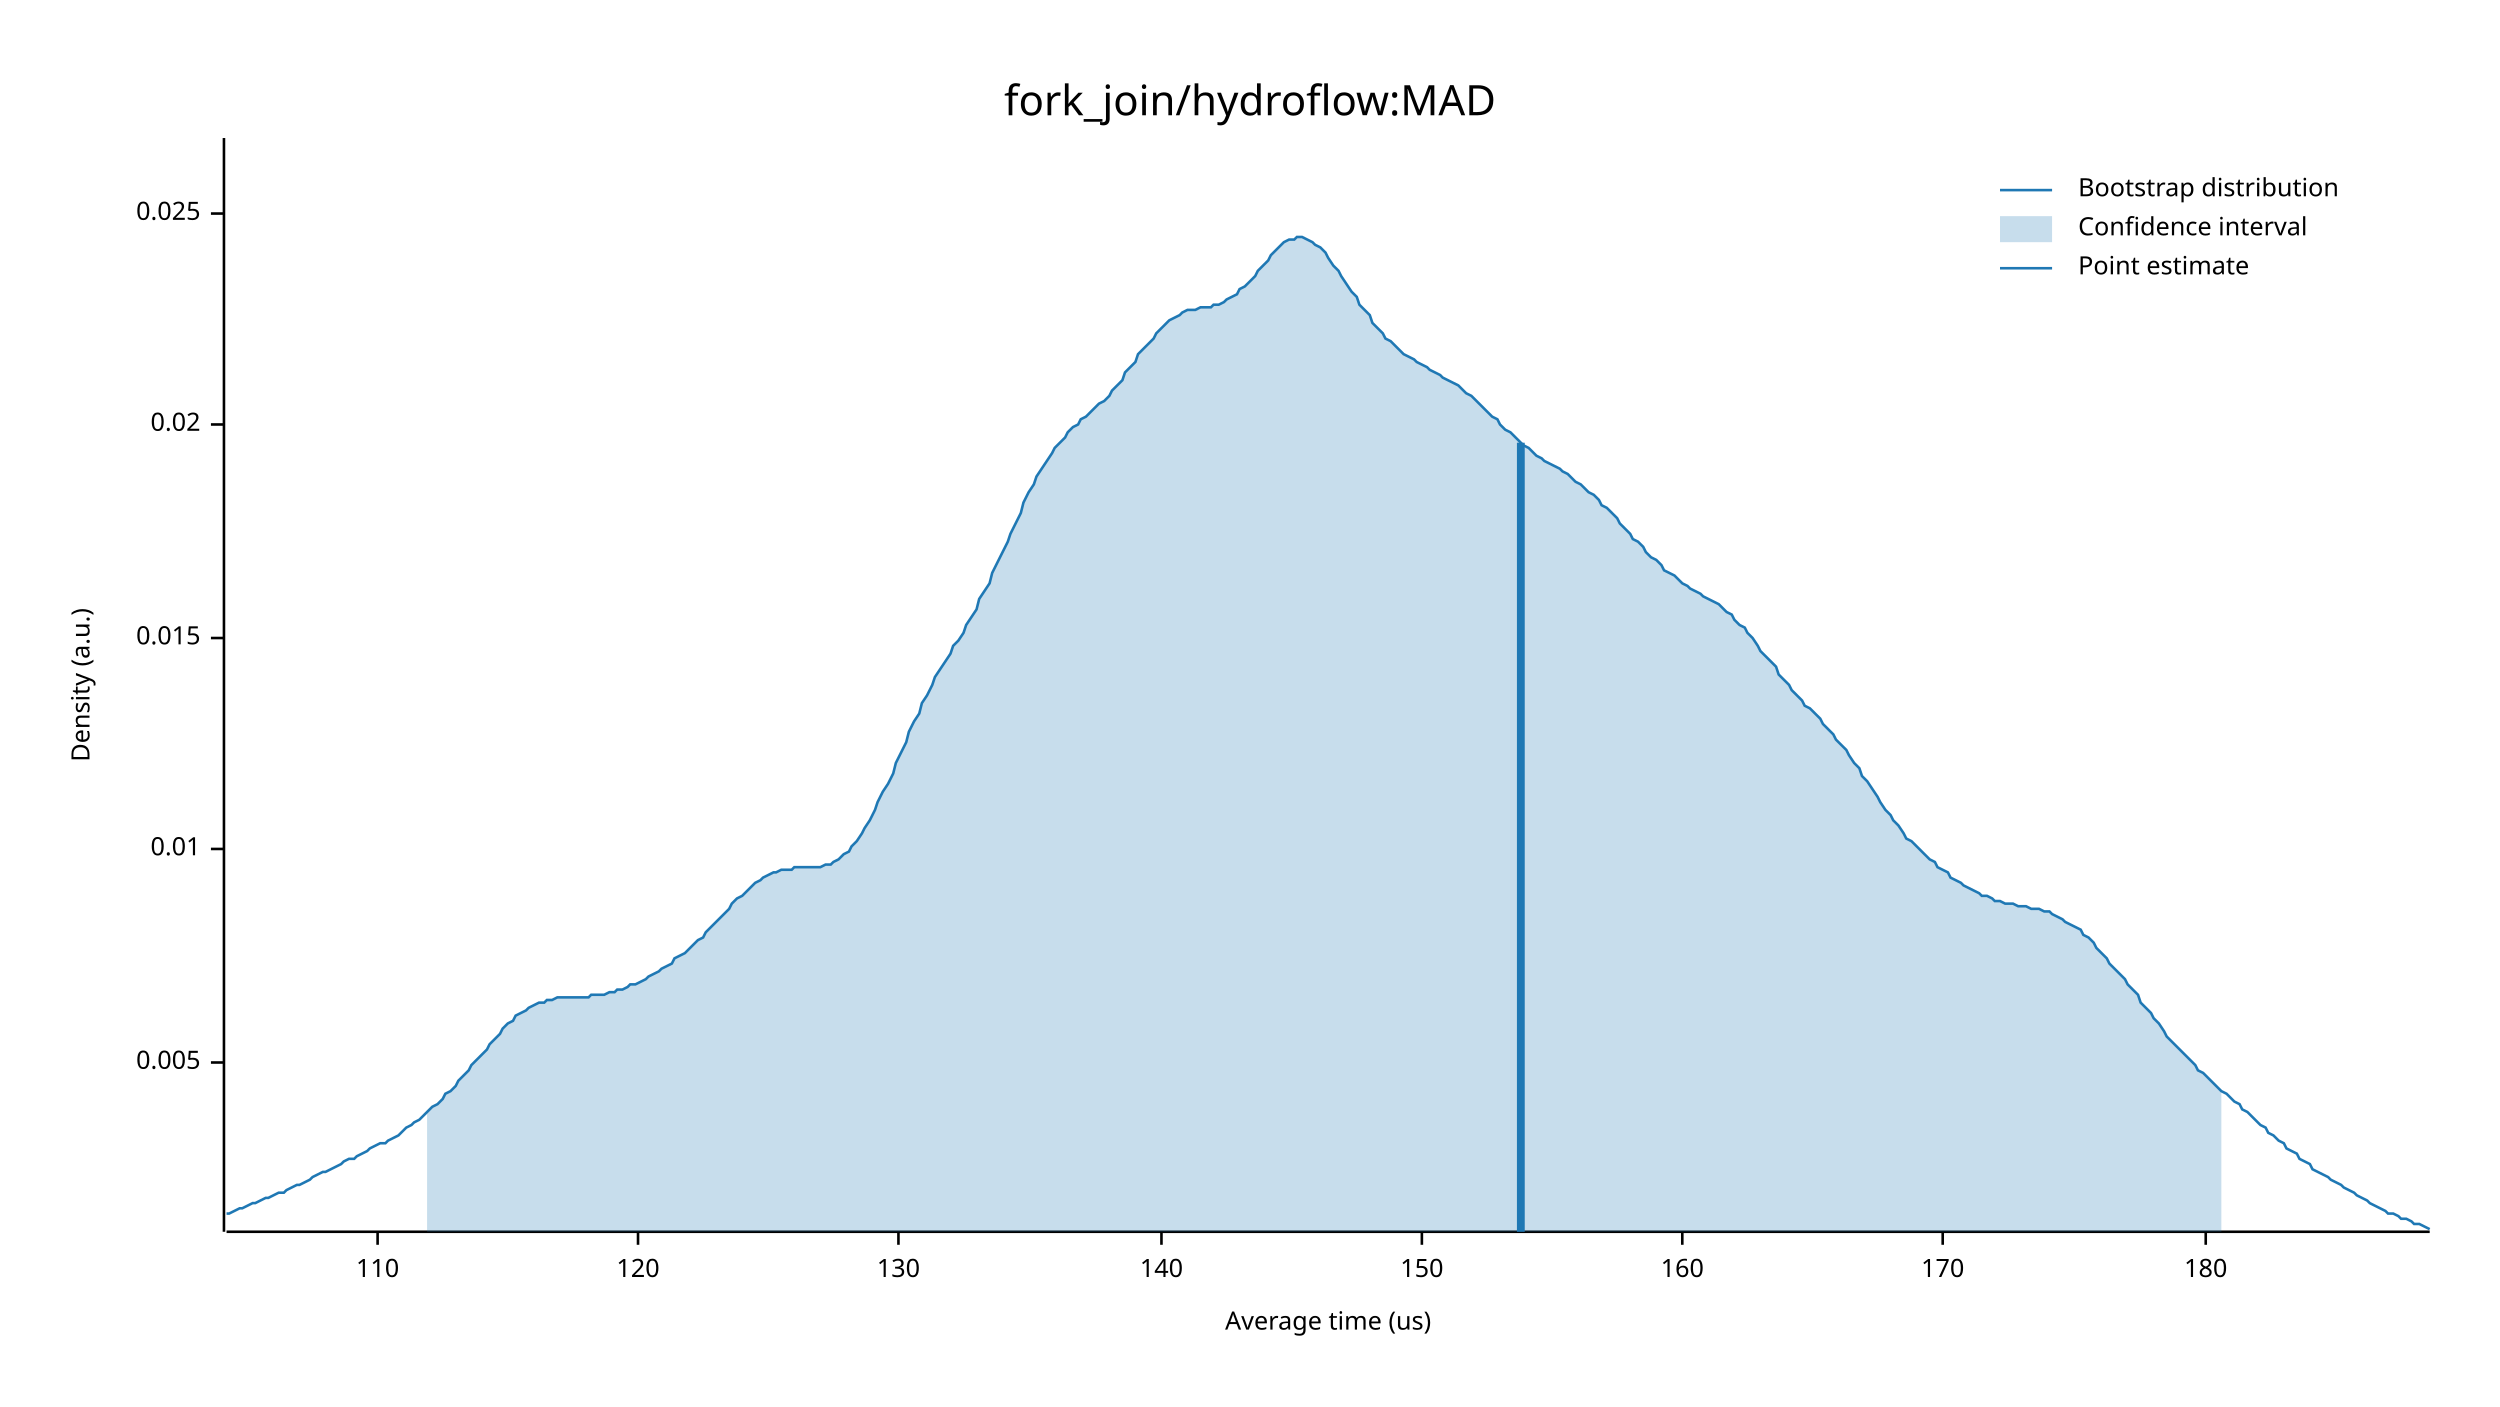
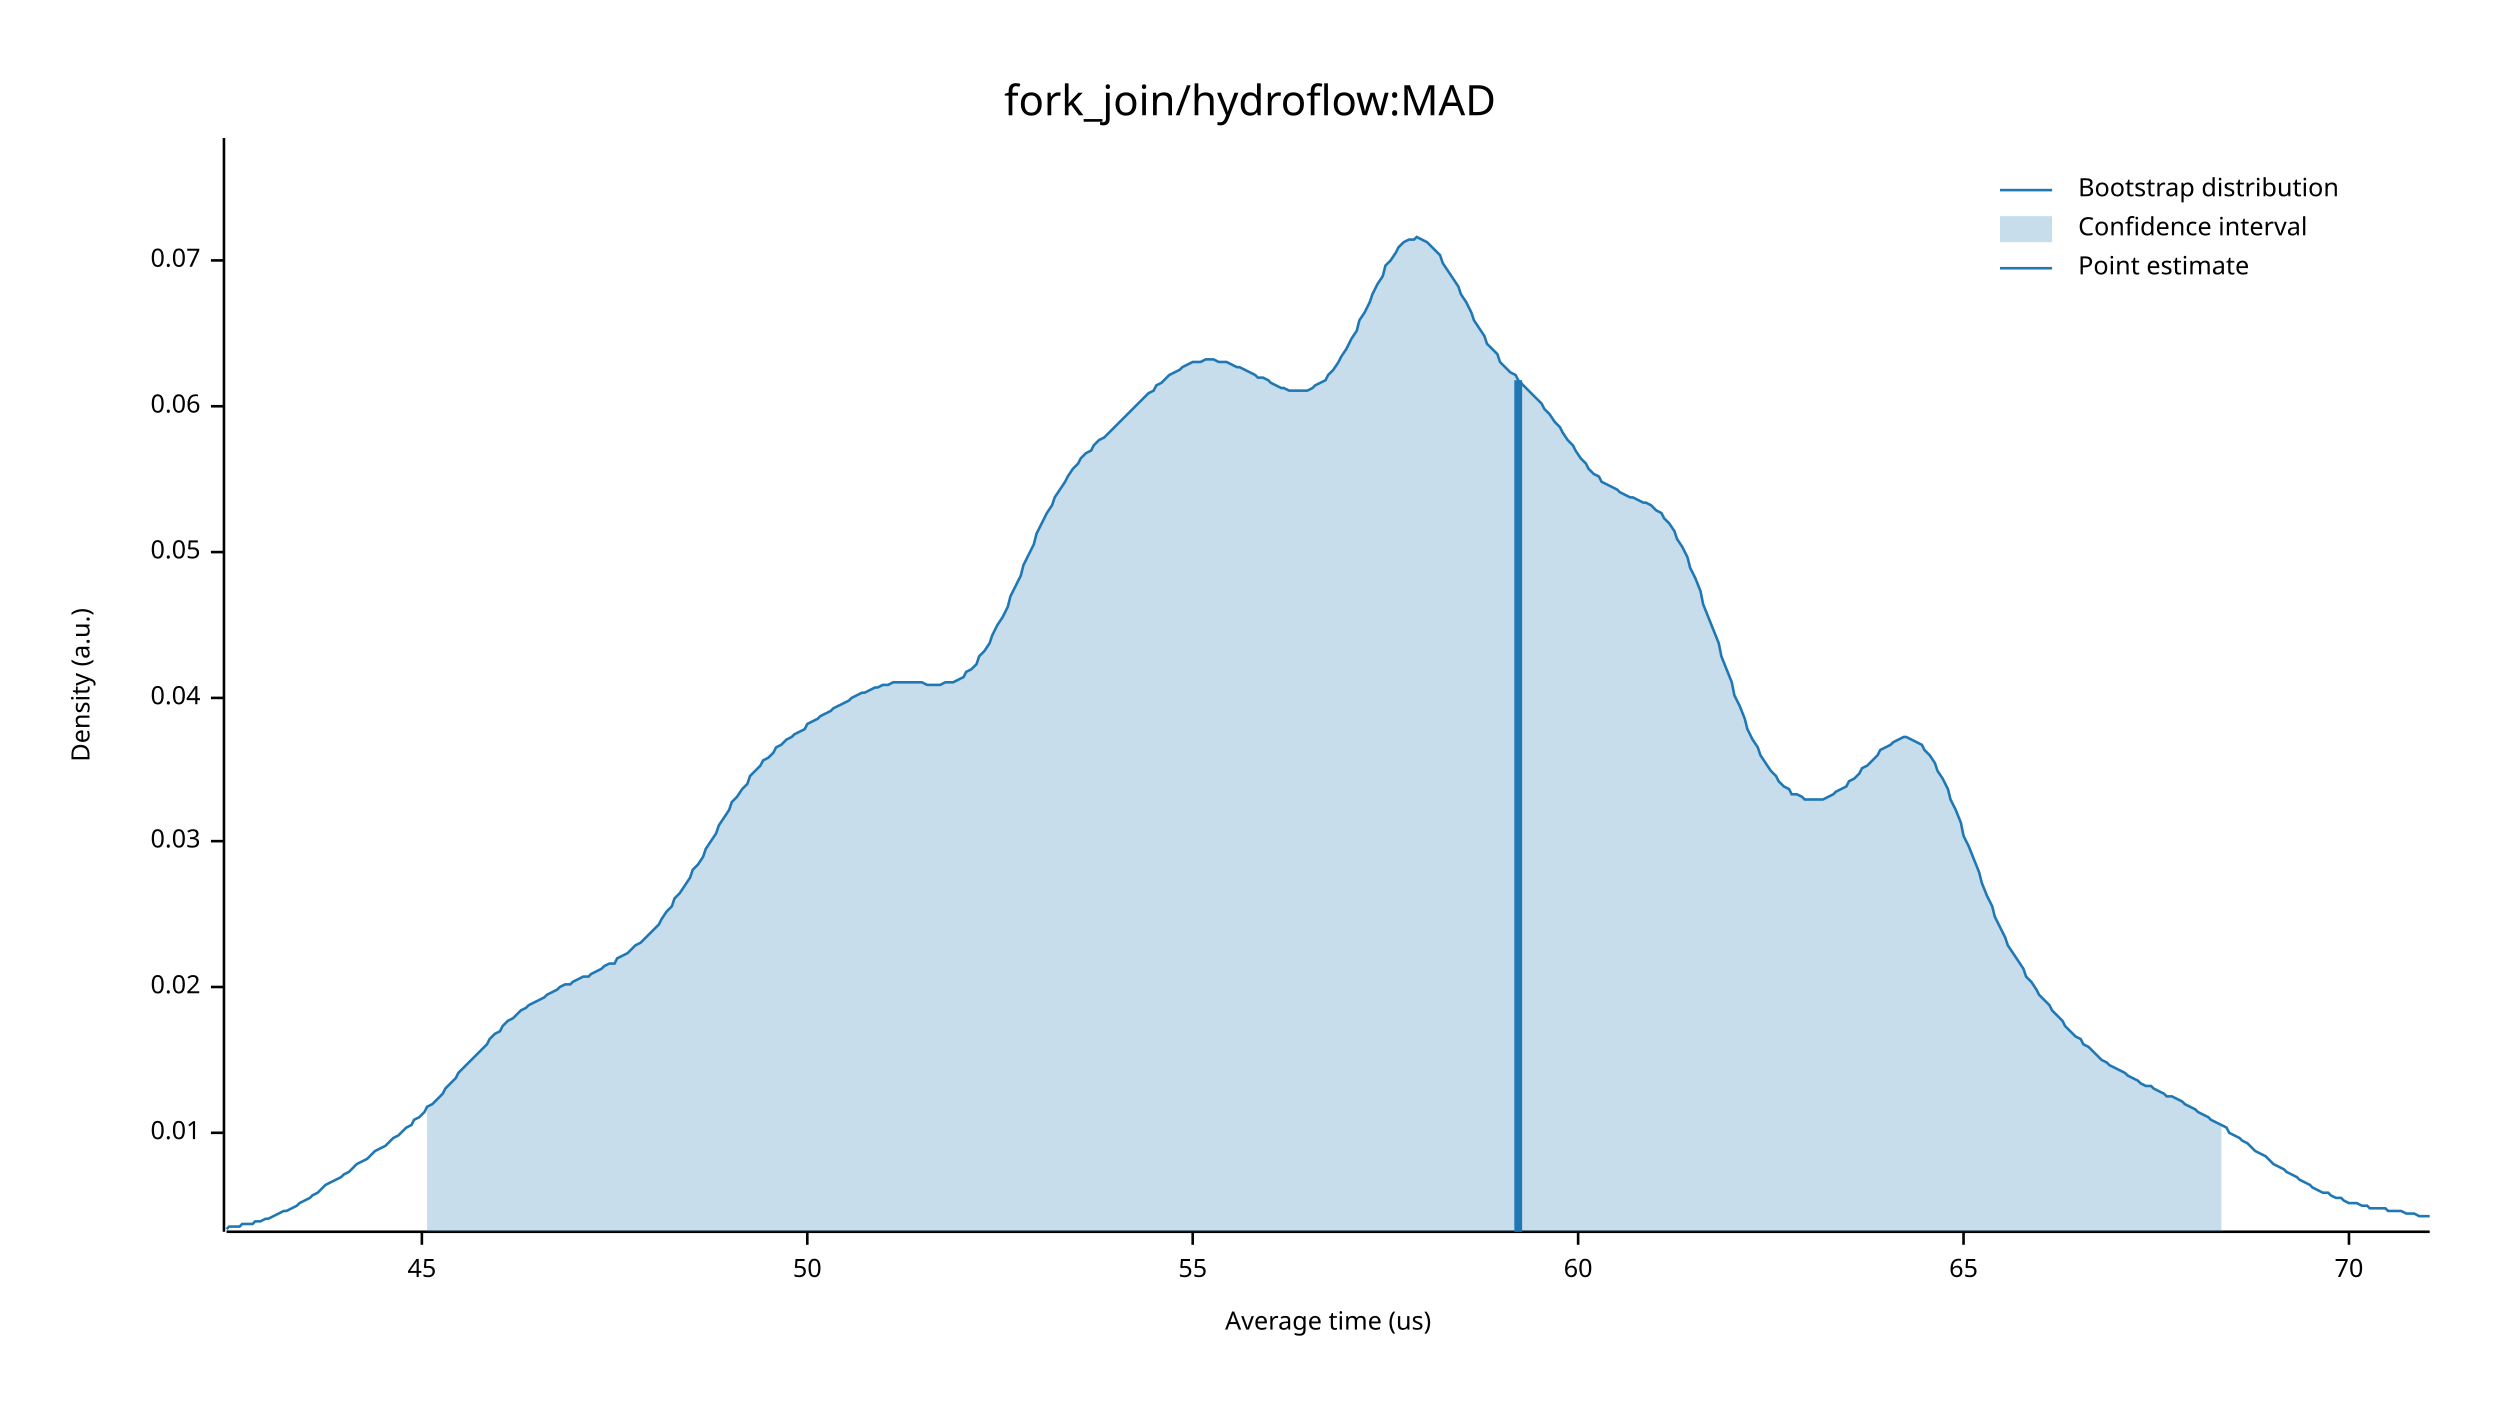
<svg xmlns="http://www.w3.org/2000/svg" width="960" height="540" viewBox="0 0 960 540">
  <text x="480" y="32" dy="0.76em" text-anchor="middle" font-family="sans-serif" font-size="16.129" opacity="1" fill="#000000">
fork_join/hydroflow:MAD
</text>
  <text x="27" y="263" dy="0.76em" text-anchor="middle" font-family="sans-serif" font-size="9.677" opacity="1" fill="#000000" transform="rotate(270, 27, 263)">
Density (a.u.)
</text>
  <text x="510" y="513" dy="-0.5ex" text-anchor="middle" font-family="sans-serif" font-size="9.677" opacity="1" fill="#000000">
Average time (us)
</text>
  <polyline fill="none" opacity="1" stroke="#000000" stroke-width="1" points="86,53 86,473 " />
-   <text x="77" y="408" dy="0.5ex" text-anchor="end" font-family="sans-serif" font-size="9.677" opacity="1" fill="#000000">
- 0.005
- </text>
-   <polyline fill="none" opacity="1" stroke="#000000" stroke-width="1" points="81,408 86,408 " />
-   <text x="77" y="326" dy="0.5ex" text-anchor="end" font-family="sans-serif" font-size="9.677" opacity="1" fill="#000000">
+   <text x="77" y="435" dy="0.5ex" text-anchor="end" font-family="sans-serif" font-size="9.677" opacity="1" fill="#000000">
0.01
</text>
-   <polyline fill="none" opacity="1" stroke="#000000" stroke-width="1" points="81,326 86,326 " />
-   <text x="77" y="245" dy="0.5ex" text-anchor="end" font-family="sans-serif" font-size="9.677" opacity="1" fill="#000000">
- 0.015
- </text>
-   <polyline fill="none" opacity="1" stroke="#000000" stroke-width="1" points="81,245 86,245 " />
-   <text x="77" y="163" dy="0.5ex" text-anchor="end" font-family="sans-serif" font-size="9.677" opacity="1" fill="#000000">
+   <polyline fill="none" opacity="1" stroke="#000000" stroke-width="1" points="81,435 86,435 " />
+   <text x="77" y="379" dy="0.5ex" text-anchor="end" font-family="sans-serif" font-size="9.677" opacity="1" fill="#000000">
0.02
</text>
-   <polyline fill="none" opacity="1" stroke="#000000" stroke-width="1" points="81,163 86,163 " />
-   <text x="77" y="82" dy="0.5ex" text-anchor="end" font-family="sans-serif" font-size="9.677" opacity="1" fill="#000000">
- 0.025
+   <polyline fill="none" opacity="1" stroke="#000000" stroke-width="1" points="81,379 86,379 " />
+   <text x="77" y="323" dy="0.5ex" text-anchor="end" font-family="sans-serif" font-size="9.677" opacity="1" fill="#000000">
+ 0.03
</text>
-   <polyline fill="none" opacity="1" stroke="#000000" stroke-width="1" points="81,82 86,82 " />
+   <polyline fill="none" opacity="1" stroke="#000000" stroke-width="1" points="81,323 86,323 " />
+   <text x="77" y="268" dy="0.5ex" text-anchor="end" font-family="sans-serif" font-size="9.677" opacity="1" fill="#000000">
+ 0.04
+ </text>
+   <polyline fill="none" opacity="1" stroke="#000000" stroke-width="1" points="81,268 86,268 " />
+   <text x="77" y="212" dy="0.5ex" text-anchor="end" font-family="sans-serif" font-size="9.677" opacity="1" fill="#000000">
+ 0.05
+ </text>
+   <polyline fill="none" opacity="1" stroke="#000000" stroke-width="1" points="81,212 86,212 " />
+   <text x="77" y="156" dy="0.5ex" text-anchor="end" font-family="sans-serif" font-size="9.677" opacity="1" fill="#000000">
+ 0.06
+ </text>
+   <polyline fill="none" opacity="1" stroke="#000000" stroke-width="1" points="81,156 86,156 " />
+   <text x="77" y="100" dy="0.5ex" text-anchor="end" font-family="sans-serif" font-size="9.677" opacity="1" fill="#000000">
+ 0.07
+ </text>
+   <polyline fill="none" opacity="1" stroke="#000000" stroke-width="1" points="81,100 86,100 " />
  <polyline fill="none" opacity="1" stroke="#000000" stroke-width="1" points="87,473 933,473 " />
-   <text x="145" y="483" dy="0.76em" text-anchor="middle" font-family="sans-serif" font-size="9.677" opacity="1" fill="#000000">
- 110
+   <text x="162" y="483" dy="0.76em" text-anchor="middle" font-family="sans-serif" font-size="9.677" opacity="1" fill="#000000">
+ 45
</text>
-   <polyline fill="none" opacity="1" stroke="#000000" stroke-width="1" points="145,473 145,478 " />
-   <text x="245" y="483" dy="0.76em" text-anchor="middle" font-family="sans-serif" font-size="9.677" opacity="1" fill="#000000">
- 120
+   <polyline fill="none" opacity="1" stroke="#000000" stroke-width="1" points="162,473 162,478 " />
+   <text x="310" y="483" dy="0.76em" text-anchor="middle" font-family="sans-serif" font-size="9.677" opacity="1" fill="#000000">
+ 50
</text>
-   <polyline fill="none" opacity="1" stroke="#000000" stroke-width="1" points="245,473 245,478 " />
-   <text x="345" y="483" dy="0.76em" text-anchor="middle" font-family="sans-serif" font-size="9.677" opacity="1" fill="#000000">
- 130
+   <polyline fill="none" opacity="1" stroke="#000000" stroke-width="1" points="310,473 310,478 " />
+   <text x="458" y="483" dy="0.76em" text-anchor="middle" font-family="sans-serif" font-size="9.677" opacity="1" fill="#000000">
+ 55
</text>
-   <polyline fill="none" opacity="1" stroke="#000000" stroke-width="1" points="345,473 345,478 " />
-   <text x="446" y="483" dy="0.76em" text-anchor="middle" font-family="sans-serif" font-size="9.677" opacity="1" fill="#000000">
- 140
+   <polyline fill="none" opacity="1" stroke="#000000" stroke-width="1" points="458,473 458,478 " />
+   <text x="606" y="483" dy="0.76em" text-anchor="middle" font-family="sans-serif" font-size="9.677" opacity="1" fill="#000000">
+ 60
</text>
-   <polyline fill="none" opacity="1" stroke="#000000" stroke-width="1" points="446,473 446,478 " />
-   <text x="546" y="483" dy="0.76em" text-anchor="middle" font-family="sans-serif" font-size="9.677" opacity="1" fill="#000000">
- 150
+   <polyline fill="none" opacity="1" stroke="#000000" stroke-width="1" points="606,473 606,478 " />
+   <text x="754" y="483" dy="0.76em" text-anchor="middle" font-family="sans-serif" font-size="9.677" opacity="1" fill="#000000">
+ 65
</text>
-   <polyline fill="none" opacity="1" stroke="#000000" stroke-width="1" points="546,473 546,478 " />
-   <text x="646" y="483" dy="0.76em" text-anchor="middle" font-family="sans-serif" font-size="9.677" opacity="1" fill="#000000">
- 160
+   <polyline fill="none" opacity="1" stroke="#000000" stroke-width="1" points="754,473 754,478 " />
+   <text x="902" y="483" dy="0.76em" text-anchor="middle" font-family="sans-serif" font-size="9.677" opacity="1" fill="#000000">
+ 70
</text>
-   <polyline fill="none" opacity="1" stroke="#000000" stroke-width="1" points="646,473 646,478 " />
-   <text x="746" y="483" dy="0.76em" text-anchor="middle" font-family="sans-serif" font-size="9.677" opacity="1" fill="#000000">
- 170
- </text>
-   <polyline fill="none" opacity="1" stroke="#000000" stroke-width="1" points="746,473 746,478 " />
-   <text x="847" y="483" dy="0.76em" text-anchor="middle" font-family="sans-serif" font-size="9.677" opacity="1" fill="#000000">
- 180
- </text>
-   <polyline fill="none" opacity="1" stroke="#000000" stroke-width="1" points="847,473 847,478 " />
-   <polyline fill="none" opacity="1" stroke="#1F78B4" stroke-width="1" points="87,466 88,466 90,465 92,464 93,464 95,463 97,462 98,462 100,461 102,460 103,460 105,459 107,458 109,458 110,457 112,456 114,455 115,455 117,454 119,453 120,452 122,451 124,450 125,450 127,449 129,448 131,447 132,446 134,445 136,445 137,444 139,443 141,442 142,441 144,440 146,439 148,439 149,438 151,437 153,436 154,435 156,433 158,432 159,431 161,430 163,428 164,427 166,425 168,424 170,422 171,420 173,419 175,417 176,415 178,413 180,411 181,409 183,407 185,405 187,403 188,401 190,399 192,397 193,395 195,393 197,392 198,390 200,389 202,388 203,387 205,386 207,385 209,385 210,384 212,384 214,383 215,383 217,383 219,383 220,383 222,383 224,383 226,383 227,382 229,382 231,382 232,382 234,381 236,381 237,380 239,380 241,379 242,378 244,378 246,377 248,376 249,375 251,374 253,373 254,372 256,371 258,370 259,368 261,367 263,366 265,364 266,363 268,361 270,360 271,358 273,356 275,354 276,353 278,351 280,349 281,347 283,345 285,344 287,342 288,341 290,339 292,338 293,337 295,336 297,335 298,335 300,334 302,334 304,334 305,333 307,333 309,333 310,333 312,333 314,333 315,333 317,332 319,332 320,331 322,330 324,328 326,327 327,325 329,323 331,320 332,318 334,315 336,311 337,308 339,304 341,301 343,297 344,293 346,289 348,285 349,281 351,277 353,274 354,270 356,267 358,263 359,260 361,257 363,254 365,251 366,248 368,246 370,243 371,240 373,237 375,234 376,230 378,227 380,224 381,220 383,216 385,212 387,208 388,205 390,201 392,197 393,193 395,189 397,186 398,183 400,180 402,177 404,174 405,172 407,170 409,168 410,166 412,164 414,163 415,161 417,160 419,158 420,157 422,155 424,154 426,152 427,150 429,148 431,146 432,143 434,141 436,139 437,136 439,134 441,132 443,130 444,128 446,126 448,124 449,123 451,122 453,121 454,120 456,119 458,119 459,119 461,118 463,118 465,118 466,117 468,117 470,116 471,115 473,114 475,113 476,111 478,110 480,108 482,106 483,104 485,102 487,100 488,98 490,96 492,94 493,93 495,92 497,92 498,91 500,91 502,92 504,93 505,94 507,95 509,97 510,99 512,102 514,104 515,106 517,109 519,112 521,114 522,117 524,119 526,121 527,124 529,126 531,128 532,130 534,131 536,133 537,134 539,136 541,137 543,138 544,139 546,140 548,141 549,142 551,143 553,144 554,145 556,146 558,147 560,148 561,149 563,151 565,152 566,153 568,155 570,157 571,158 573,160 575,161 576,163 578,165 580,166 582,168 583,169 585,171 587,172 588,173 590,175 592,176 593,177 595,178 597,179 599,180 600,181 602,182 604,184 605,185 607,186 609,188 610,189 612,190 614,192 615,194 617,195 619,197 621,199 622,201 624,203 626,205 627,207 629,208 631,210 632,212 634,214 636,215 638,217 639,219 641,220 643,221 644,222 646,224 648,225 649,226 651,227 653,228 654,229 656,230 658,231 660,232 661,233 663,235 665,236 666,238 668,240 670,241 671,243 673,245 675,248 676,250 678,252 680,254 682,256 683,259 685,261 687,263 688,265 690,267 692,269 693,271 695,272 697,274 699,276 700,278 702,280 704,282 705,284 707,286 709,288 710,290 712,293 714,295 715,298 717,300 719,303 721,306 722,308 724,311 726,313 727,315 729,317 731,320 732,322 734,323 736,325 738,327 739,328 741,330 743,331 744,333 746,334 748,335 749,337 751,338 753,339 754,340 756,341 758,342 760,343 761,344 763,344 765,345 766,346 768,346 770,347 771,347 773,347 775,348 777,348 778,348 780,349 782,349 783,349 785,350 787,350 788,351 790,352 792,353 793,354 795,355 797,356 799,357 800,359 802,360 804,362 805,364 807,366 809,368 810,370 812,372 814,374 816,376 817,378 819,380 821,382 822,385 824,387 826,389 827,391 829,393 831,396 832,398 834,400 836,402 838,404 839,405 841,407 843,409 844,411 846,412 848,414 849,415 851,417 853,419 855,420 856,421 858,423 860,424 861,426 863,427 865,429 866,430 868,432 870,433 871,435 873,436 875,438 877,439 878,441 880,442 882,443 883,445 885,446 887,447 888,449 890,450 892,451 894,452 895,453 897,454 899,455 900,456 902,457 904,458 905,459 907,460 909,461 910,462 912,463 914,464 916,465 917,466 919,466 921,467 922,468 924,468 926,469 927,470 929,470 931,471 933,472 " />
-   <polygon opacity="0.25" fill="#1F78B4" points="164,427 166,425 168,424 170,422 171,420 173,419 175,417 176,415 178,413 180,411 181,409 183,407 185,405 187,403 188,401 190,399 192,397 193,395 195,393 197,392 198,390 200,389 202,388 203,387 205,386 207,385 209,385 210,384 212,384 214,383 215,383 217,383 219,383 220,383 222,383 224,383 226,383 227,382 229,382 231,382 232,382 234,381 236,381 237,380 239,380 241,379 242,378 244,378 246,377 248,376 249,375 251,374 253,373 254,372 256,371 258,370 259,368 261,367 263,366 265,364 266,363 268,361 270,360 271,358 273,356 275,354 276,353 278,351 280,349 281,347 283,345 285,344 287,342 288,341 290,339 292,338 293,337 295,336 297,335 298,335 300,334 302,334 304,334 305,333 307,333 309,333 310,333 312,333 314,333 315,333 317,332 319,332 320,331 322,330 324,328 326,327 327,325 329,323 331,320 332,318 334,315 336,311 337,308 339,304 341,301 343,297 344,293 346,289 348,285 349,281 351,277 353,274 354,270 356,267 358,263 359,260 361,257 363,254 365,251 366,248 368,246 370,243 371,240 373,237 375,234 376,230 378,227 380,224 381,220 383,216 385,212 387,208 388,205 390,201 392,197 393,193 395,189 397,186 398,183 400,180 402,177 404,174 405,172 407,170 409,168 410,166 412,164 414,163 415,161 417,160 419,158 420,157 422,155 424,154 426,152 427,150 429,148 431,146 432,143 434,141 436,139 437,136 439,134 441,132 443,130 444,128 446,126 448,124 449,123 451,122 453,121 454,120 456,119 458,119 459,119 461,118 463,118 465,118 466,117 468,117 470,116 471,115 473,114 475,113 476,111 478,110 480,108 482,106 483,104 485,102 487,100 488,98 490,96 492,94 493,93 495,92 497,92 498,91 500,91 502,92 504,93 505,94 507,95 509,97 510,99 512,102 514,104 515,106 517,109 519,112 521,114 522,117 524,119 526,121 527,124 529,126 531,128 532,130 534,131 536,133 537,134 539,136 541,137 543,138 544,139 546,140 548,141 549,142 551,143 553,144 554,145 556,146 558,147 560,148 561,149 563,151 565,152 566,153 568,155 570,157 571,158 573,160 575,161 576,163 578,165 580,166 582,168 583,169 585,171 587,172 588,173 590,175 592,176 593,177 595,178 597,179 599,180 600,181 602,182 604,184 605,185 607,186 609,188 610,189 612,190 614,192 615,194 617,195 619,197 621,199 622,201 624,203 626,205 627,207 629,208 631,210 632,212 634,214 636,215 638,217 639,219 641,220 643,221 644,222 646,224 648,225 649,226 651,227 653,228 654,229 656,230 658,231 660,232 661,233 663,235 665,236 666,238 668,240 670,241 671,243 673,245 675,248 676,250 678,252 680,254 682,256 683,259 685,261 687,263 688,265 690,267 692,269 693,271 695,272 697,274 699,276 700,278 702,280 704,282 705,284 707,286 709,288 710,290 712,293 714,295 715,298 717,300 719,303 721,306 722,308 724,311 726,313 727,315 729,317 731,320 732,322 734,323 736,325 738,327 739,328 741,330 743,331 744,333 746,334 748,335 749,337 751,338 753,339 754,340 756,341 758,342 760,343 761,344 763,344 765,345 766,346 768,346 770,347 771,347 773,347 775,348 777,348 778,348 780,349 782,349 783,349 785,350 787,350 788,351 790,352 792,353 793,354 795,355 797,356 799,357 800,359 802,360 804,362 805,364 807,366 809,368 810,370 812,372 814,374 816,376 817,378 819,380 821,382 822,385 824,387 826,389 827,391 829,393 831,396 832,398 834,400 836,402 838,404 839,405 841,407 843,409 844,411 846,412 848,414 849,415 851,417 853,419 853,473 164,473 " />
-   <polyline fill="none" opacity="1" stroke="#1F78B4" stroke-width="3" points="584,473 584,170 " />
+   <polyline fill="none" opacity="1" stroke="#000000" stroke-width="1" points="902,473 902,478 " />
+   <polyline fill="none" opacity="1" stroke="#1F78B4" stroke-width="1" points="87,472 88,471 90,471 92,471 93,470 95,470 97,470 98,469 100,469 102,468 103,468 105,467 107,466 109,465 110,465 112,464 114,463 115,462 117,461 119,460 120,459 122,458 124,456 125,455 127,454 129,453 131,452 132,451 134,450 136,448 137,447 139,446 141,445 142,444 144,442 146,441 148,440 149,439 151,437 153,436 154,435 156,433 158,432 159,430 161,429 163,427 164,425 166,424 168,422 170,420 171,418 173,416 175,414 176,412 178,410 180,408 181,407 183,405 185,403 187,401 188,399 190,397 192,396 193,394 195,392 197,391 198,390 200,388 202,387 203,386 205,385 207,384 209,383 210,382 212,381 214,380 215,379 217,378 219,378 220,377 222,376 224,375 226,375 227,374 229,373 231,372 232,371 234,370 236,370 237,368 239,367 241,366 242,365 244,363 246,362 248,360 249,359 251,357 253,355 254,353 256,350 258,348 259,345 261,343 263,340 265,337 266,334 268,332 270,329 271,326 273,323 275,320 276,317 278,314 280,311 281,308 283,306 285,303 287,301 288,298 290,296 292,294 293,292 295,291 297,289 298,287 300,286 302,284 304,283 305,282 307,281 309,280 310,278 312,277 314,276 315,275 317,274 319,273 320,272 322,271 324,270 326,269 327,268 329,267 331,266 332,266 334,265 336,264 337,264 339,263 341,263 343,262 344,262 346,262 348,262 349,262 351,262 353,262 354,262 356,263 358,263 359,263 361,263 363,262 365,262 366,262 368,261 370,260 371,258 373,257 375,255 376,252 378,250 380,247 381,244 383,240 385,237 387,233 388,229 390,225 392,221 393,217 395,213 397,209 398,205 400,201 402,197 404,194 405,191 407,188 409,185 410,183 412,180 414,178 415,176 417,174 419,173 420,171 422,169 424,168 426,166 427,165 429,163 431,161 432,160 434,158 436,156 437,155 439,153 441,151 443,150 444,148 446,147 448,145 449,144 451,143 453,142 454,141 456,140 458,139 459,139 461,139 463,138 465,138 466,138 468,139 470,139 471,139 473,140 475,141 476,141 478,142 480,143 482,144 483,145 485,145 487,146 488,147 490,148 492,149 493,149 495,150 497,150 498,150 500,150 502,150 504,149 505,148 507,147 509,146 510,144 512,142 514,139 515,137 517,134 519,130 521,127 522,123 524,120 526,116 527,113 529,109 531,106 532,102 534,100 536,97 537,95 539,93 541,92 543,92 544,91 546,92 548,93 549,94 551,96 553,98 554,101 556,104 558,107 560,110 561,113 563,116 565,120 566,123 568,126 570,129 571,132 573,134 575,136 576,139 578,141 580,143 582,144 583,146 585,148 587,150 588,151 590,153 592,155 593,157 595,159 597,162 599,164 600,166 602,169 604,171 605,173 607,176 609,178 610,180 612,182 614,183 615,185 617,186 619,187 621,188 622,189 624,190 626,191 627,191 629,192 631,193 632,193 634,194 636,196 638,197 639,199 641,201 643,204 644,207 646,210 648,214 649,218 651,222 653,227 654,232 656,237 658,242 660,247 661,252 663,257 665,262 666,267 668,271 670,276 671,280 673,284 675,287 676,290 678,293 680,296 682,298 683,300 685,302 687,303 688,305 690,305 692,306 693,307 695,307 697,307 699,307 700,307 702,306 704,305 705,304 707,303 709,302 710,300 712,299 714,297 715,295 717,294 719,292 721,290 722,288 724,287 726,286 727,285 729,284 731,283 732,283 734,284 736,285 738,286 739,288 741,290 743,293 744,296 746,299 748,303 749,307 751,311 753,316 754,321 756,325 758,330 760,335 761,339 763,344 765,348 766,352 768,356 770,360 771,363 773,366 775,369 777,372 778,375 780,377 782,380 783,382 785,384 787,386 788,388 790,390 792,392 793,394 795,396 797,398 799,399 800,401 802,402 804,404 805,405 807,407 809,408 810,409 812,410 814,411 816,412 817,413 819,414 821,415 822,416 824,417 826,417 827,418 829,419 831,420 832,421 834,421 836,422 838,423 839,424 841,425 843,426 844,427 846,428 848,429 849,430 851,431 853,432 855,433 856,435 858,436 860,437 861,438 863,439 865,441 866,442 868,443 870,444 871,445 873,447 875,448 877,449 878,450 880,451 882,452 883,453 885,454 887,455 888,456 890,457 892,458 894,458 895,459 897,460 899,460 900,461 902,462 904,462 905,462 907,463 909,463 910,464 912,464 914,464 916,464 917,465 919,465 921,465 922,465 924,466 926,466 927,466 929,467 931,467 933,467 " />
+   <polygon opacity="0.25" fill="#1F78B4" points="164,425 166,424 168,422 170,420 171,418 173,416 175,414 176,412 178,410 180,408 181,407 183,405 185,403 187,401 188,399 190,397 192,396 193,394 195,392 197,391 198,390 200,388 202,387 203,386 205,385 207,384 209,383 210,382 212,381 214,380 215,379 217,378 219,378 220,377 222,376 224,375 226,375 227,374 229,373 231,372 232,371 234,370 236,370 237,368 239,367 241,366 242,365 244,363 246,362 248,360 249,359 251,357 253,355 254,353 256,350 258,348 259,345 261,343 263,340 265,337 266,334 268,332 270,329 271,326 273,323 275,320 276,317 278,314 280,311 281,308 283,306 285,303 287,301 288,298 290,296 292,294 293,292 295,291 297,289 298,287 300,286 302,284 304,283 305,282 307,281 309,280 310,278 312,277 314,276 315,275 317,274 319,273 320,272 322,271 324,270 326,269 327,268 329,267 331,266 332,266 334,265 336,264 337,264 339,263 341,263 343,262 344,262 346,262 348,262 349,262 351,262 353,262 354,262 356,263 358,263 359,263 361,263 363,262 365,262 366,262 368,261 370,260 371,258 373,257 375,255 376,252 378,250 380,247 381,244 383,240 385,237 387,233 388,229 390,225 392,221 393,217 395,213 397,209 398,205 400,201 402,197 404,194 405,191 407,188 409,185 410,183 412,180 414,178 415,176 417,174 419,173 420,171 422,169 424,168 426,166 427,165 429,163 431,161 432,160 434,158 436,156 437,155 439,153 441,151 443,150 444,148 446,147 448,145 449,144 451,143 453,142 454,141 456,140 458,139 459,139 461,139 463,138 465,138 466,138 468,139 470,139 471,139 473,140 475,141 476,141 478,142 480,143 482,144 483,145 485,145 487,146 488,147 490,148 492,149 493,149 495,150 497,150 498,150 500,150 502,150 504,149 505,148 507,147 509,146 510,144 512,142 514,139 515,137 517,134 519,130 521,127 522,123 524,120 526,116 527,113 529,109 531,106 532,102 534,100 536,97 537,95 539,93 541,92 543,92 544,91 546,92 548,93 549,94 551,96 553,98 554,101 556,104 558,107 560,110 561,113 563,116 565,120 566,123 568,126 570,129 571,132 573,134 575,136 576,139 578,141 580,143 582,144 583,146 585,148 587,150 588,151 590,153 592,155 593,157 595,159 597,162 599,164 600,166 602,169 604,171 605,173 607,176 609,178 610,180 612,182 614,183 615,185 617,186 619,187 621,188 622,189 624,190 626,191 627,191 629,192 631,193 632,193 634,194 636,196 638,197 639,199 641,201 643,204 644,207 646,210 648,214 649,218 651,222 653,227 654,232 656,237 658,242 660,247 661,252 663,257 665,262 666,267 668,271 670,276 671,280 673,284 675,287 676,290 678,293 680,296 682,298 683,300 685,302 687,303 688,305 690,305 692,306 693,307 695,307 697,307 699,307 700,307 702,306 704,305 705,304 707,303 709,302 710,300 712,299 714,297 715,295 717,294 719,292 721,290 722,288 724,287 726,286 727,285 729,284 731,283 732,283 734,284 736,285 738,286 739,288 741,290 743,293 744,296 746,299 748,303 749,307 751,311 753,316 754,321 756,325 758,330 760,335 761,339 763,344 765,348 766,352 768,356 770,360 771,363 773,366 775,369 777,372 778,375 780,377 782,380 783,382 785,384 787,386 788,388 790,390 792,392 793,394 795,396 797,398 799,399 800,401 802,402 804,404 805,405 807,407 809,408 810,409 812,410 814,411 816,412 817,413 819,414 821,415 822,416 824,417 826,417 827,418 829,419 831,420 832,421 834,421 836,422 838,423 839,424 841,425 843,426 844,427 846,428 848,429 849,430 851,431 853,432 853,473 164,473 " />
+   <polyline fill="none" opacity="1" stroke="#1F78B4" stroke-width="3" points="583,473 583,146 " />
  <text x="798" y="68" dy="0.76em" text-anchor="start" font-family="sans-serif" font-size="9.677" opacity="1" fill="#000000">
Bootstrap distribution
</text>
  <text x="798" y="83" dy="0.76em" text-anchor="start" font-family="sans-serif" font-size="9.677" opacity="1" fill="#000000">
Confidence interval
</text>
  <text x="798" y="98" dy="0.76em" text-anchor="start" font-family="sans-serif" font-size="9.677" opacity="1" fill="#000000">
Point estimate
</text>
  <polyline fill="none" opacity="1" stroke="#1F78B4" stroke-width="1" points="768,73 788,73 " />
  <rect x="768" y="83" width="20" height="10" opacity="0.25" fill="#1F78B4" stroke="none" />
  <polyline fill="none" opacity="1" stroke="#1F78B4" stroke-width="1" points="768,103 788,103 " />
</svg>
